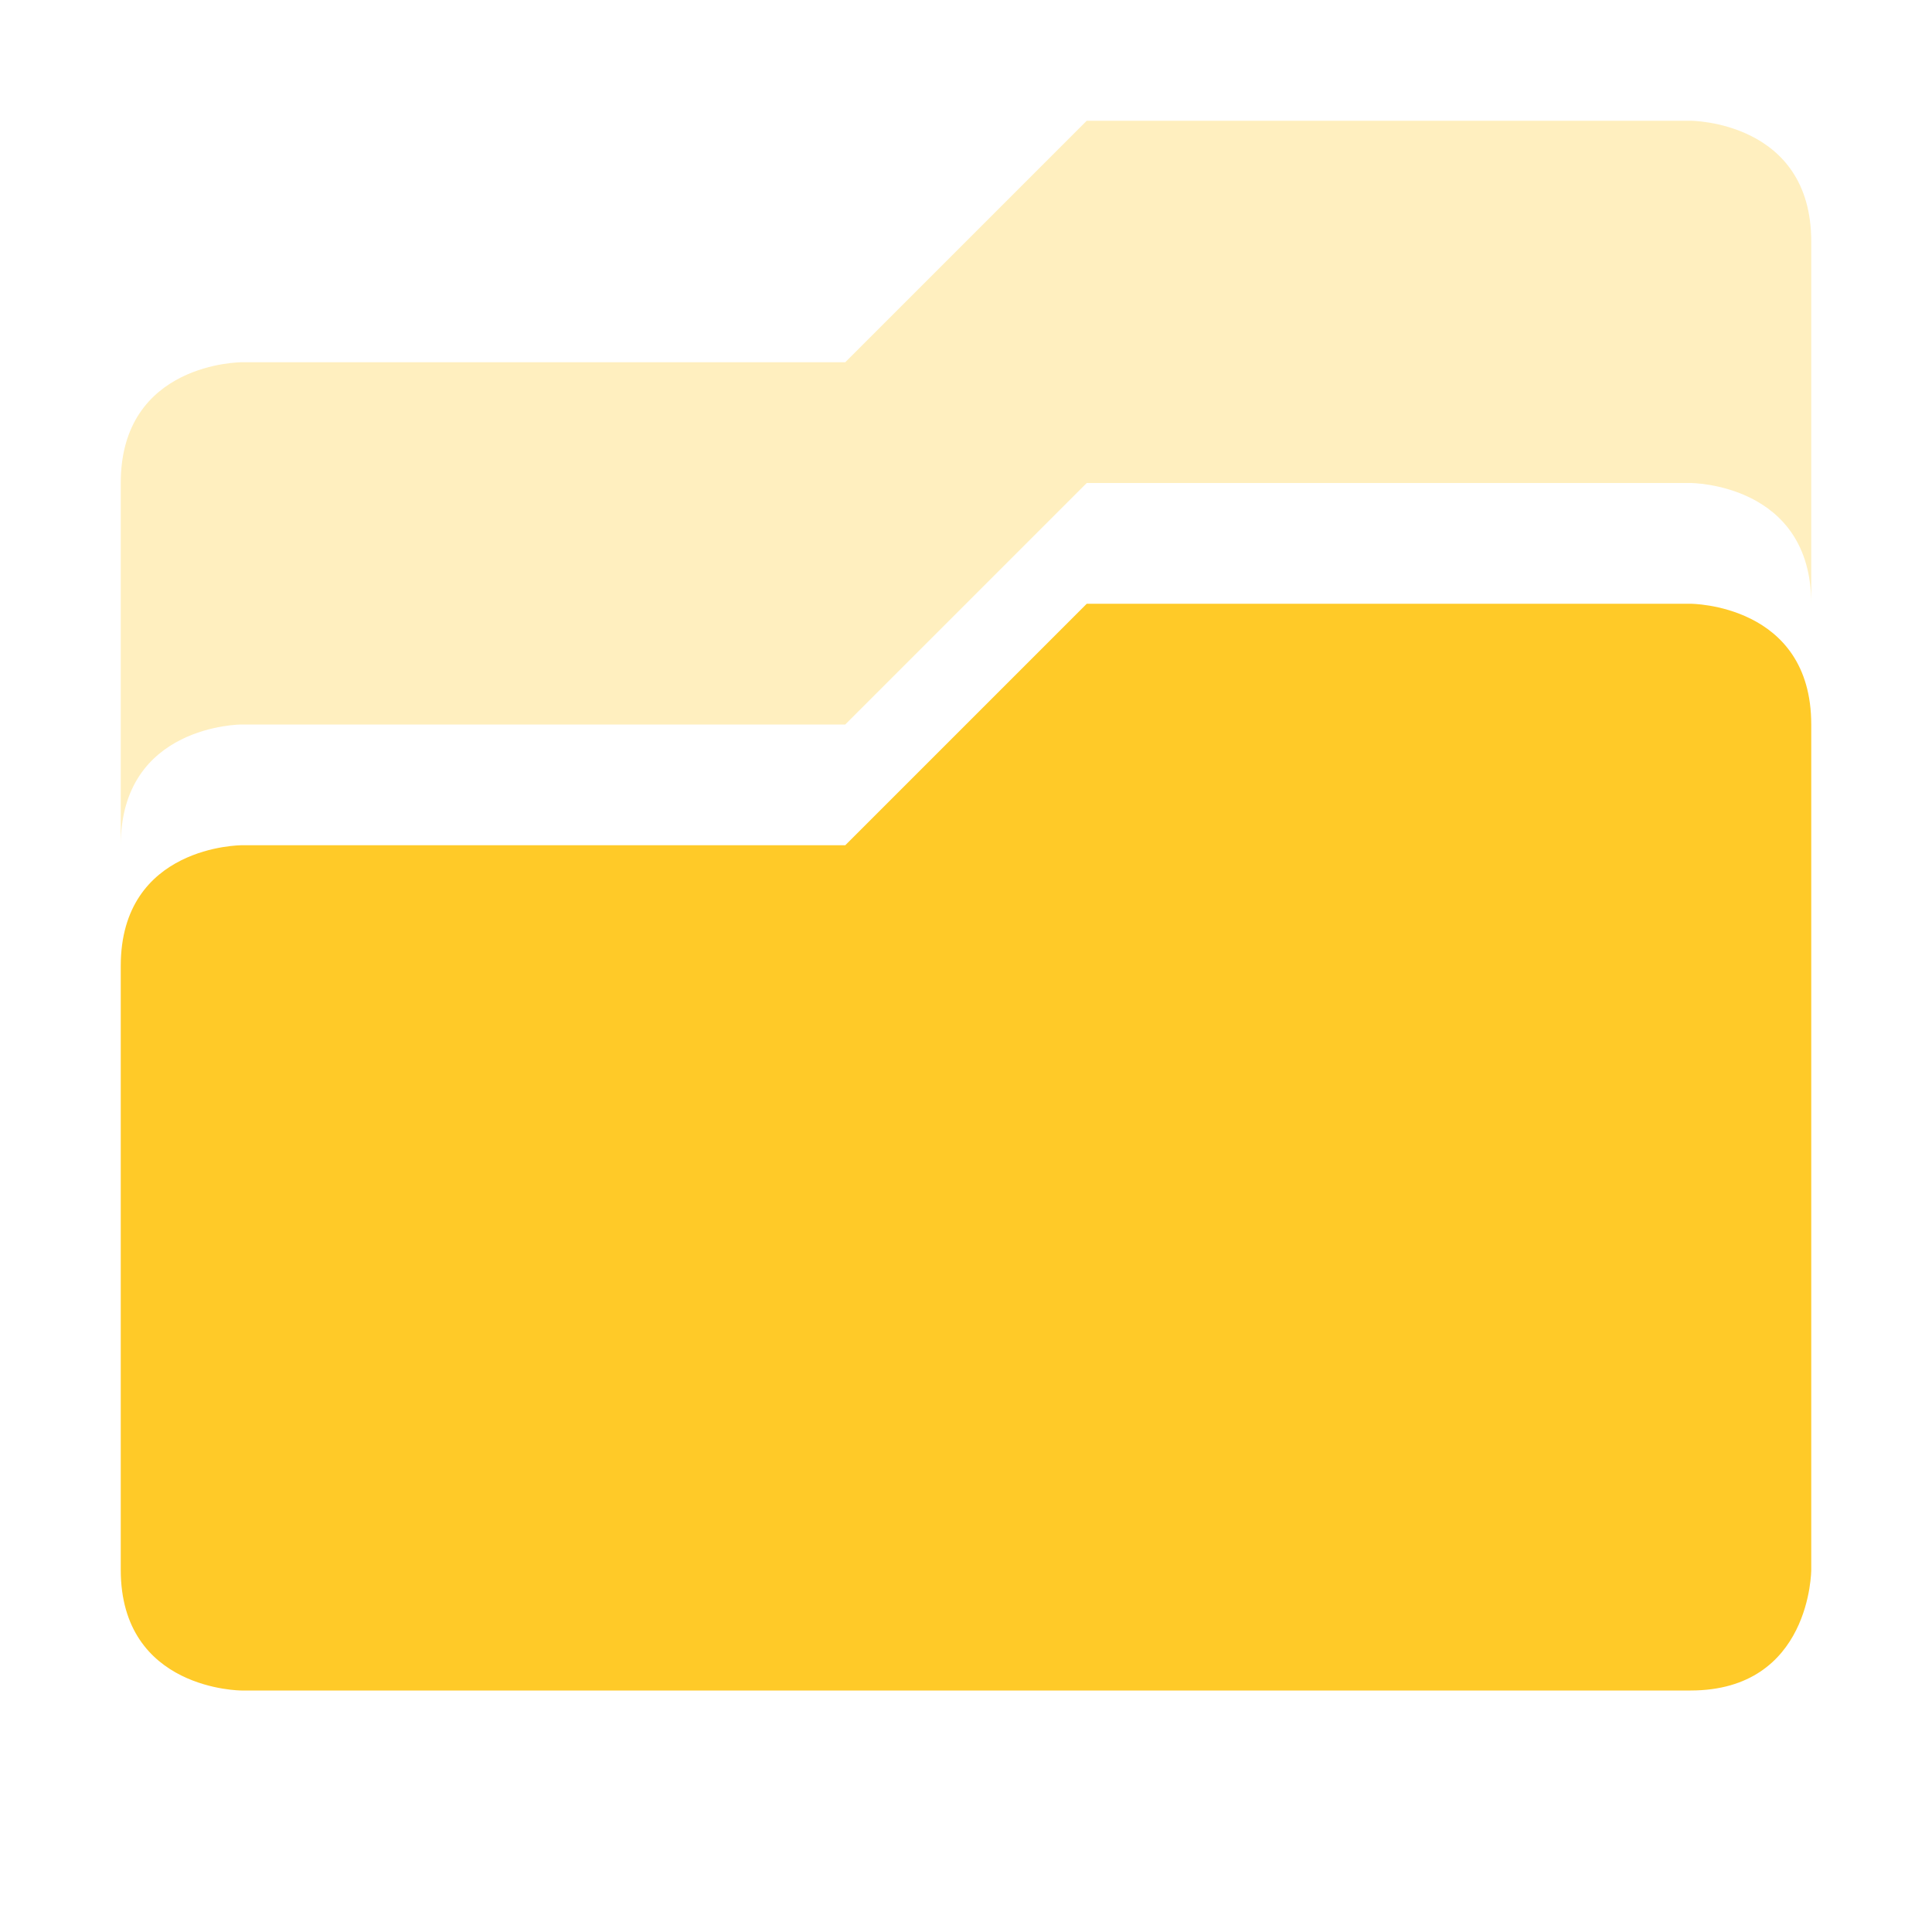
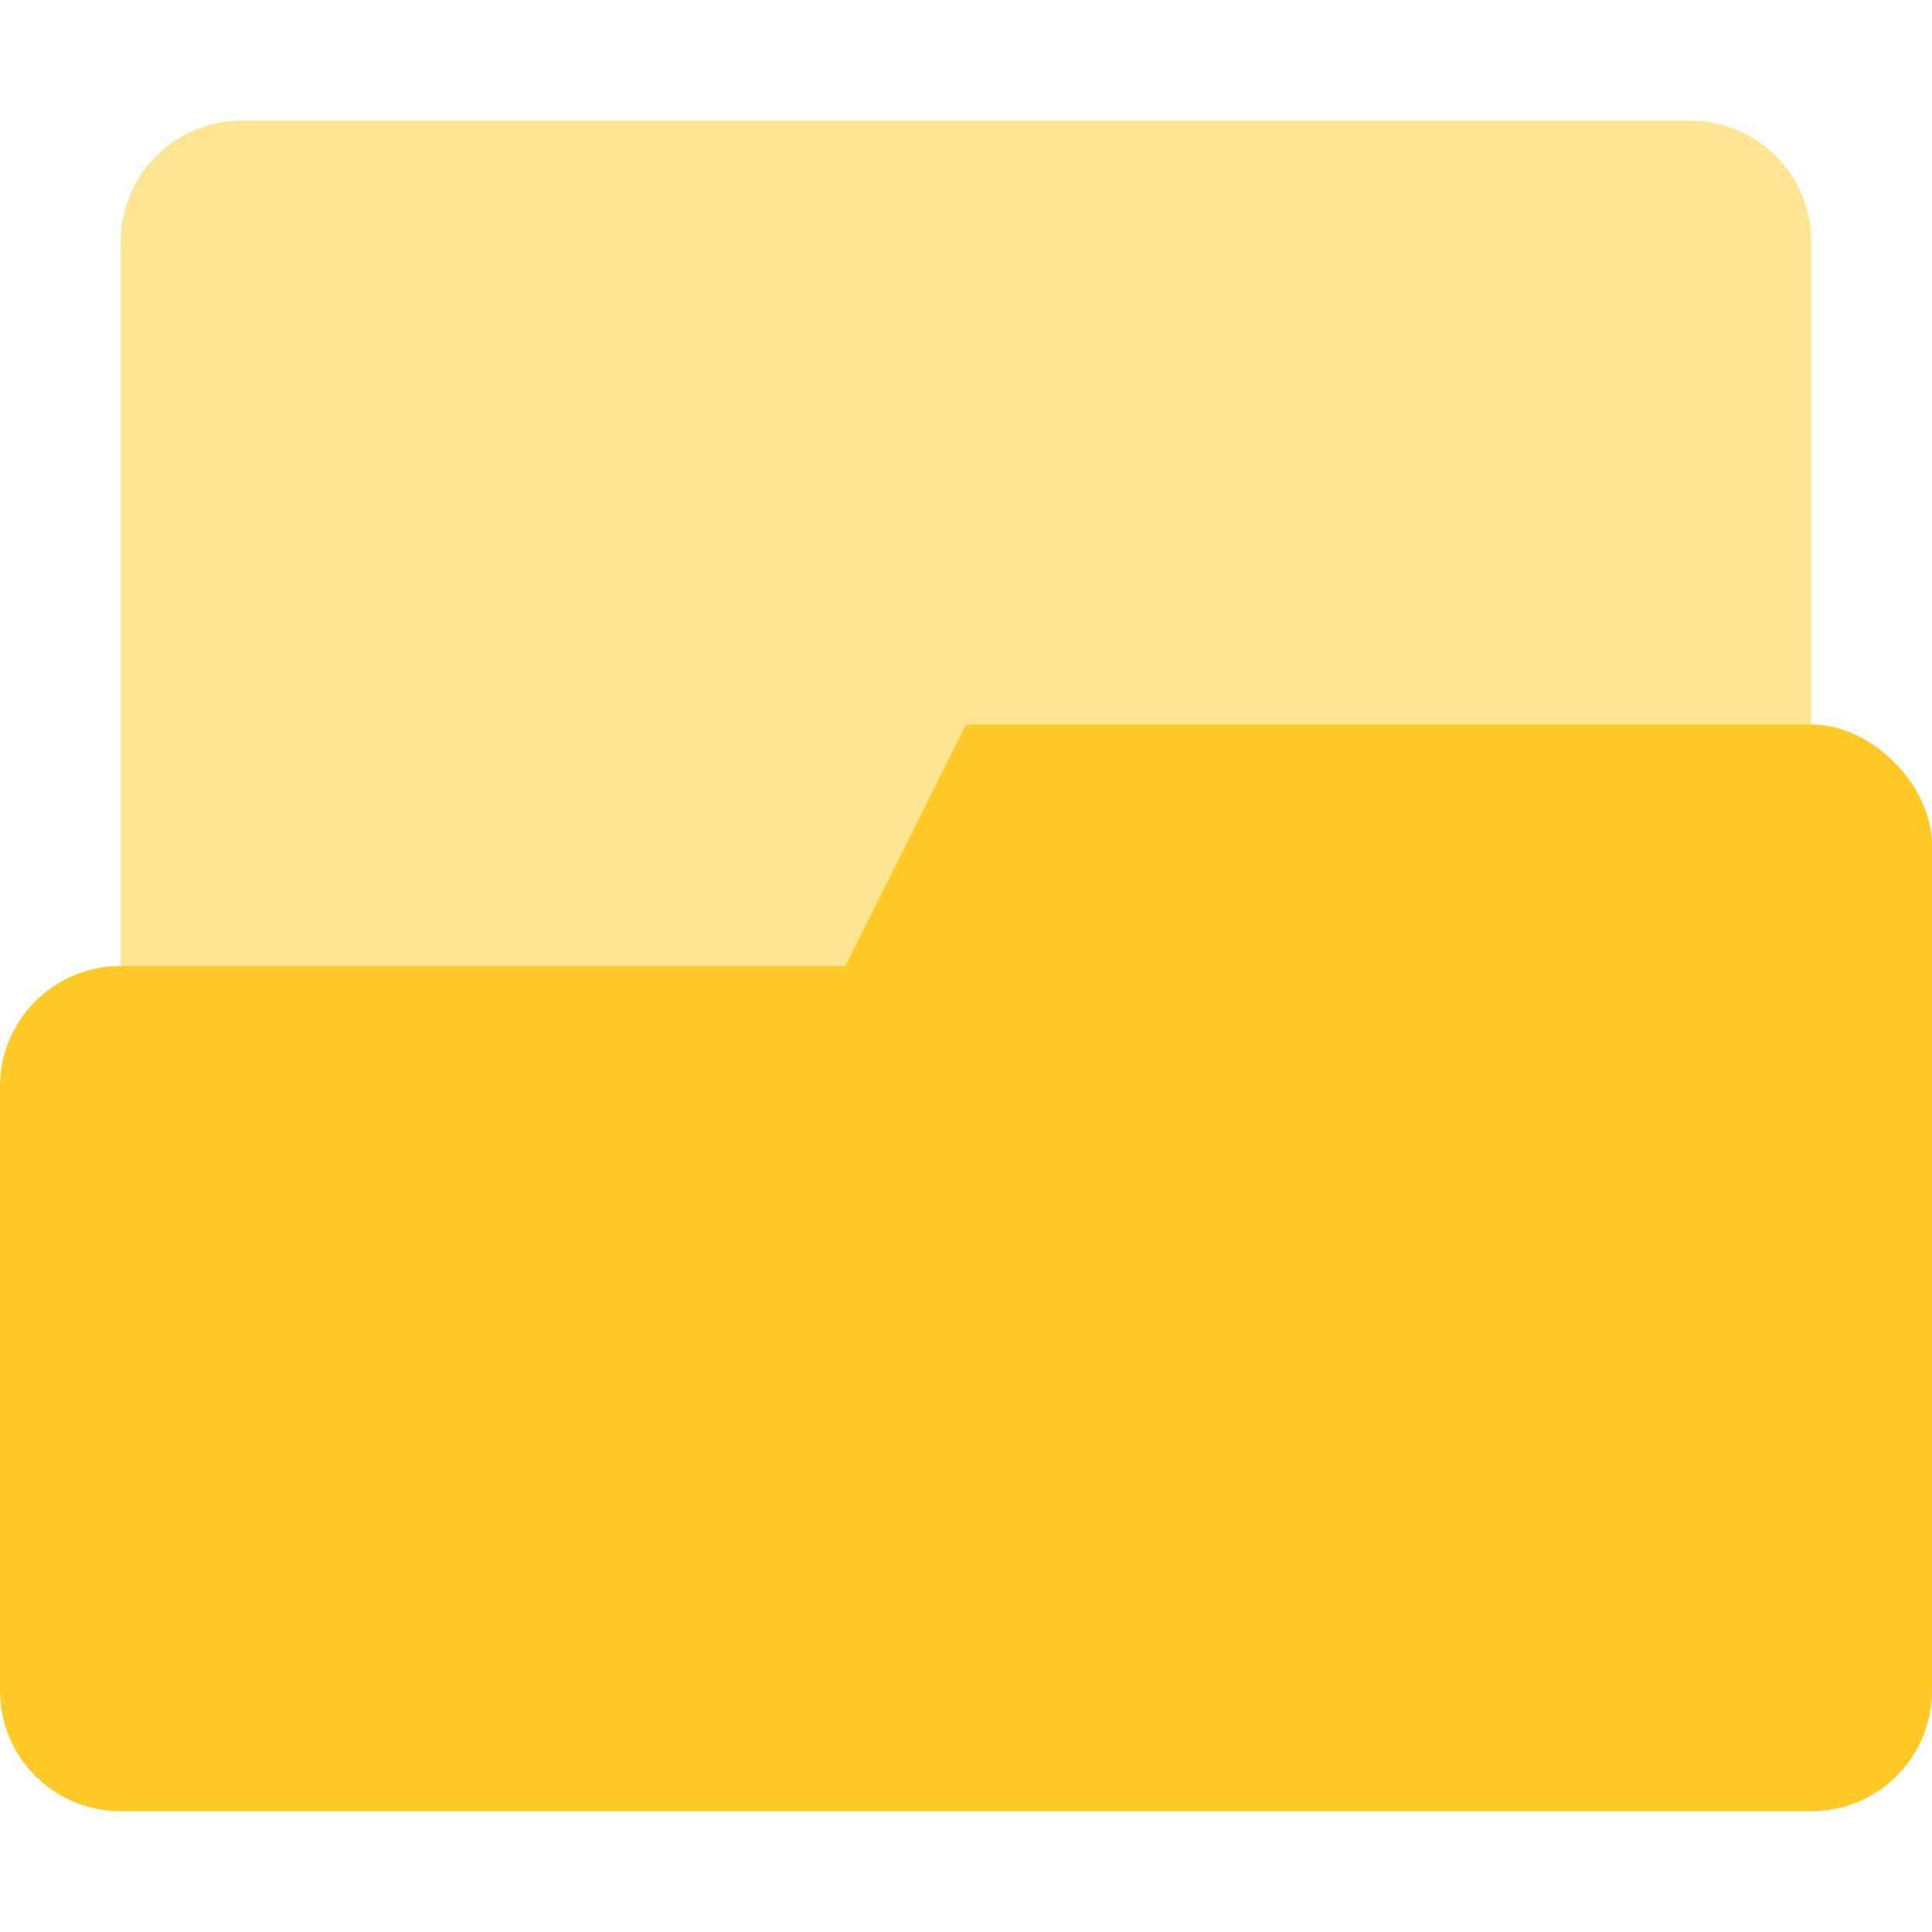
- <svg xmlns="http://www.w3.org/2000/svg" width="16" height="16" viewBox="0 0 16 16" version="1.1" id="svg9">
-   <defs id="defs3">
-     <style id="current-color-scheme" type="text/css">
-    .ColorScheme-Text { color:#727272; } .ColorScheme-Highlight { color:#ffca28; }
-   </style>
+ <svg xmlns="http://www.w3.org/2000/svg" width="16" height="16" version="1.1">
+   <defs>
+     <style id="current-color-scheme" type="text/css">.ColorScheme-Text { color:#727272; } .ColorScheme-Highlight { color:#ffca28; }</style>
  </defs>
-   <path style="color:#727272;opacity:0.3;fill:#ffca28;fill-opacity:1" class="ColorScheme-Text" d="m 14,1 c 0,0 1,0 1,1 V 5 C 15,4 14,4 14,4 H 9 L 7,6 H 2 C 2,6 1,6 1,7 V 4 C 1,3 2,3 2,3 H 7 L 9,1 Z" id="path5" />
-   <path style="color:#727272;fill:#ffca28;fill-opacity:1" class="ColorScheme-Text" d="m 14,5 c 0,0 1,0 1,1 v 7 c 0,0 0,1 -1,1 H 2 C 2,14 1,14 1,13 V 8 C 1,7 2,7 2,7 H 7 L 9,5 Z" id="path7" />
+   <rect class="ColorScheme-Highlight" fill="currentColor" x="1" y="1" width="14" height="11" rx="1" ry="1" enable-background="new" opacity=".5" stroke-width="1.483" style="paint-order:stroke markers fill" />
+   <path class="ColorScheme-Highlight" fill="currentColor" d="m8 6-1 2h-6c-0.554 0-1 0.446-1 1v5c0 0.554 0.446 1 1 1h14c0.554 0 1-0.446 1-1v-7c0-0.5-0.5-1.001-1-1z" enable-background="new" />
</svg>
